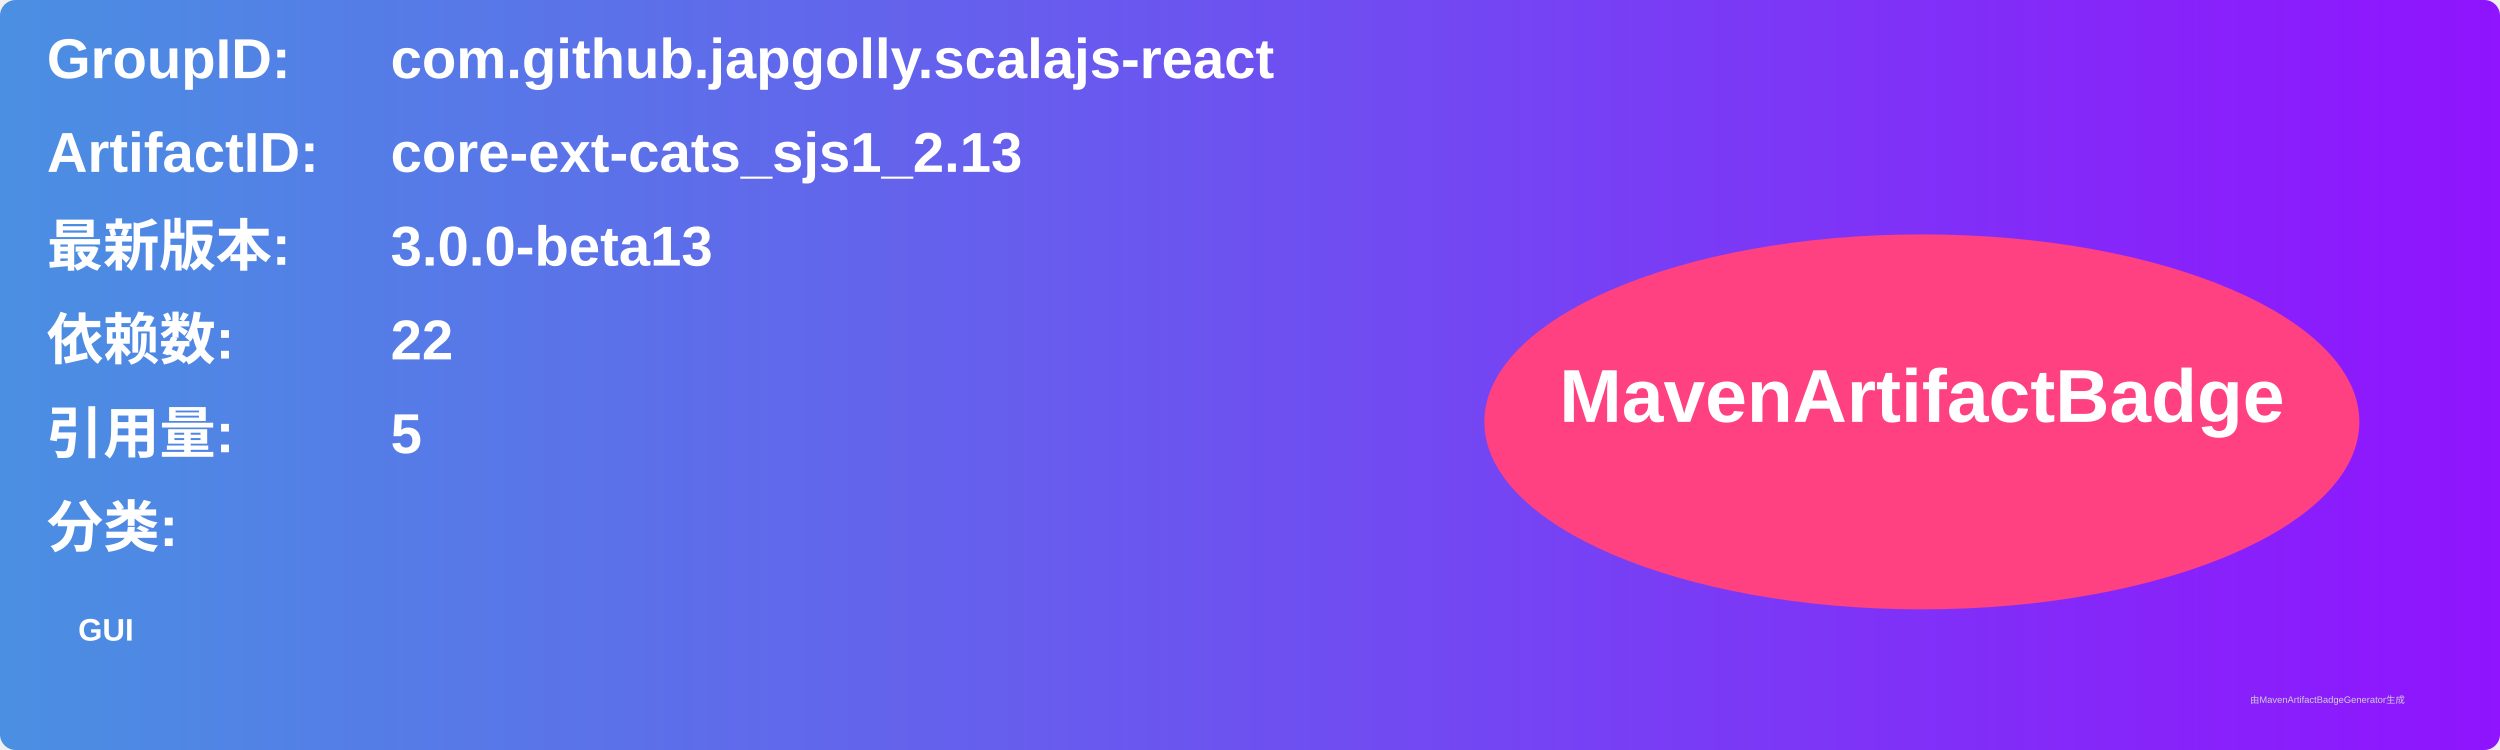
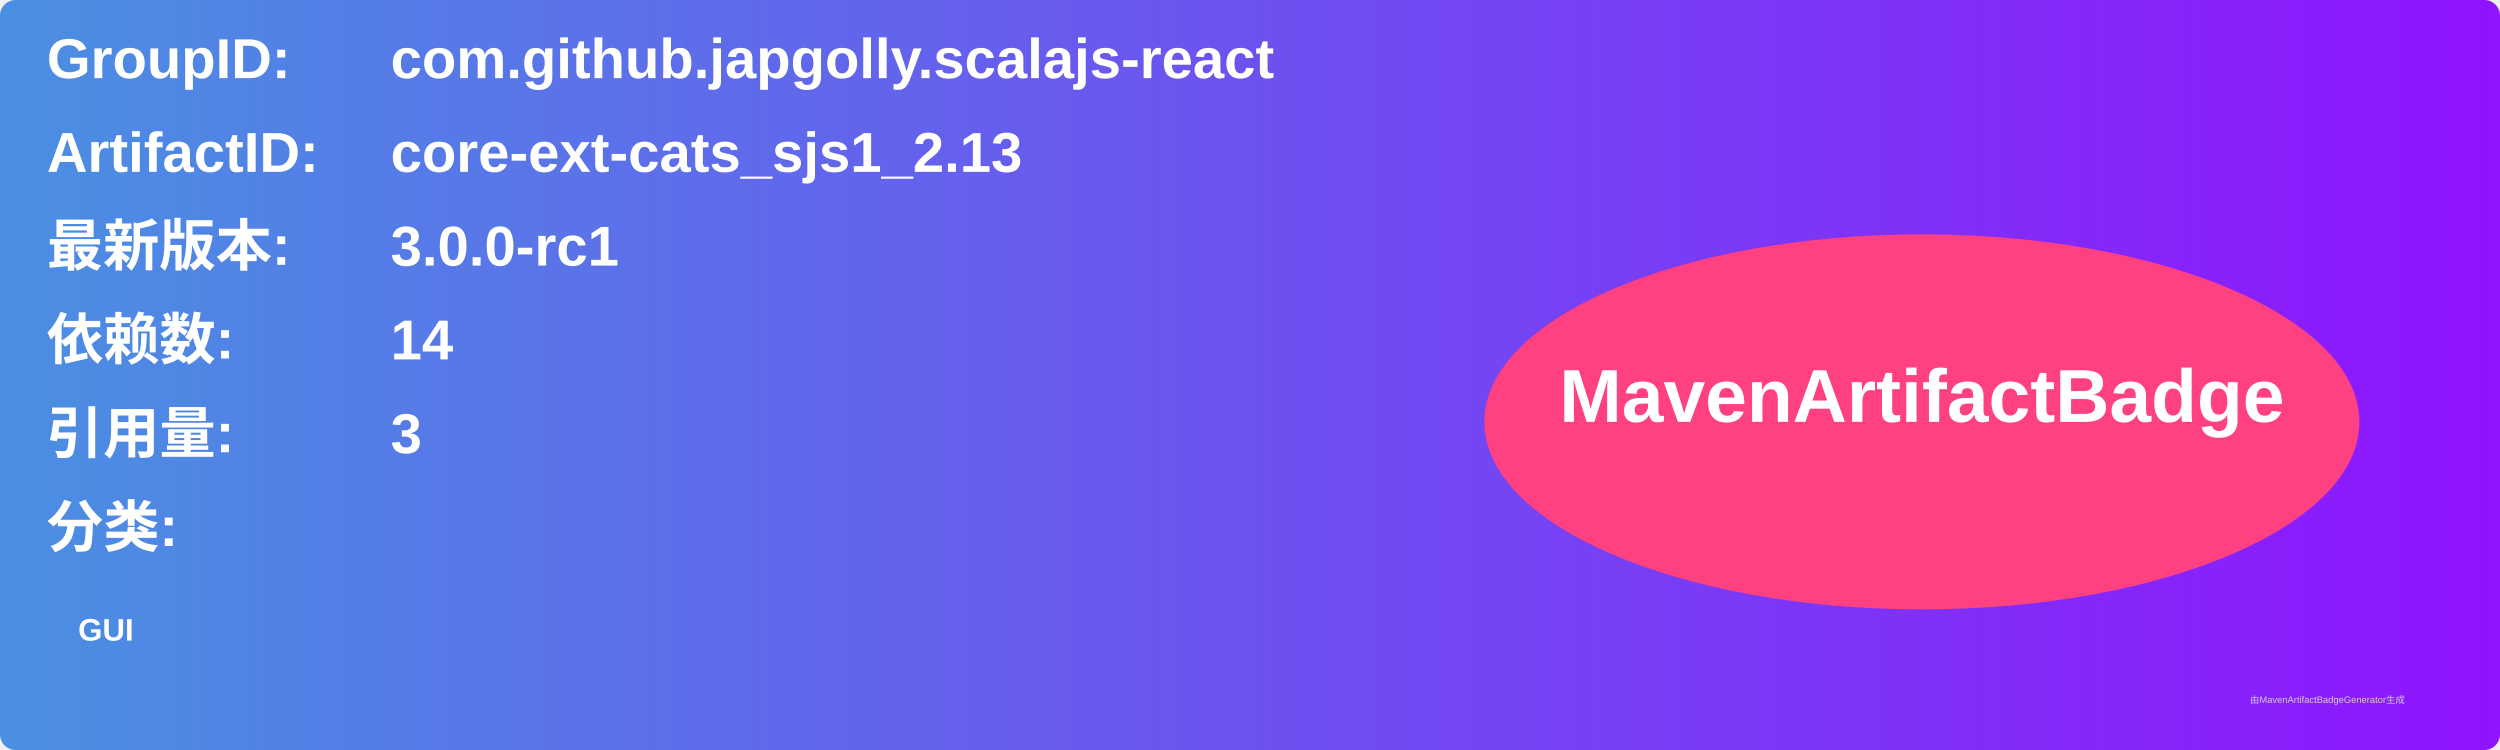
<svg xmlns="http://www.w3.org/2000/svg" width="800" height="240" viewBox="0 0 800 240">
  <linearGradient id="grad" x1="0%" y1="0%" x2="100%" y2="0%">
    <stop offset="0%" stop-color="#4a90e2" />
    <stop offset="100%" stop-color="#9013fe" />
  </linearGradient>
  <rect width="100%" height="100%" rx="5" ry="5" fill="url(#grad)" />
  <g transform="translate(15, 15)">
    <text x="0" y="10" font-family="Arial" font-size="18" fill="white" font-weight="bold" width="260">GroupID:</text>
    <text x="110" y="10" font-family="Arial" font-size="18" fill="white" font-weight="bold" width="460">com.github.japgolly.scalajs-react</text>
    <text x="0" y="40" font-family="Arial" font-size="18" fill="white" font-weight="bold" width="260">ArtifactID:</text>
    <text x="110" y="40" font-family="Arial" font-size="18" fill="white" font-weight="bold" width="460">core-ext-cats_sjs1_2.13</text>
    <text x="0" y="70" font-family="Arial" font-size="18" fill="white" font-weight="bold">最新版本:</text>
    <text x="110" y="70" font-family="Arial" font-size="18" fill="white" font-weight="bold">
-       <tspan font-weight="bold">3.0.0-beta13</tspan>
+       <tspan font-weight="bold">3.0.0-rc1</tspan>
    </text>
    <text x="0" y="100" font-family="Arial" font-size="18" fill="white" font-weight="bold">依赖数: </text>
    <text x="110" y="100" font-family="Arial" font-size="18" fill="white">
-       <tspan font-weight="bold">22</tspan>
+       <tspan font-weight="bold">14</tspan>
    </text>
    <text x="0" y="130" font-family="Arial" font-size="18" fill="white" font-weight="bold">引用量: </text>
    <text x="110" y="130" font-family="Arial" font-size="18" fill="white">
-       <tspan font-weight="bold">5</tspan>
+       <tspan font-weight="bold">3</tspan>
    </text>
    <text x="0" y="160" font-family="Arial" font-size="18" fill="white" font-weight="bold">分类:</text>
    <text x="10" y="190" font-family="Arial" font-size="10" fill="white">
      <tspan font-weight="bold">GUI</tspan>
    </text>
    <ellipse cx="600" cy="120" rx="140" ry="60" fill="#ff4081" />
    <text x="600" y="120" text-anchor="middle" font-family="Arial" font-size="24" fill="white" font-weight="bold">MavenArtifactBadge</text>
  </g>
  <text x="720" y="225" font-family="Arial" font-size="3" fill="#d0d0d0">由MavenArtifactBadgeGenerator生成</text>
</svg>
